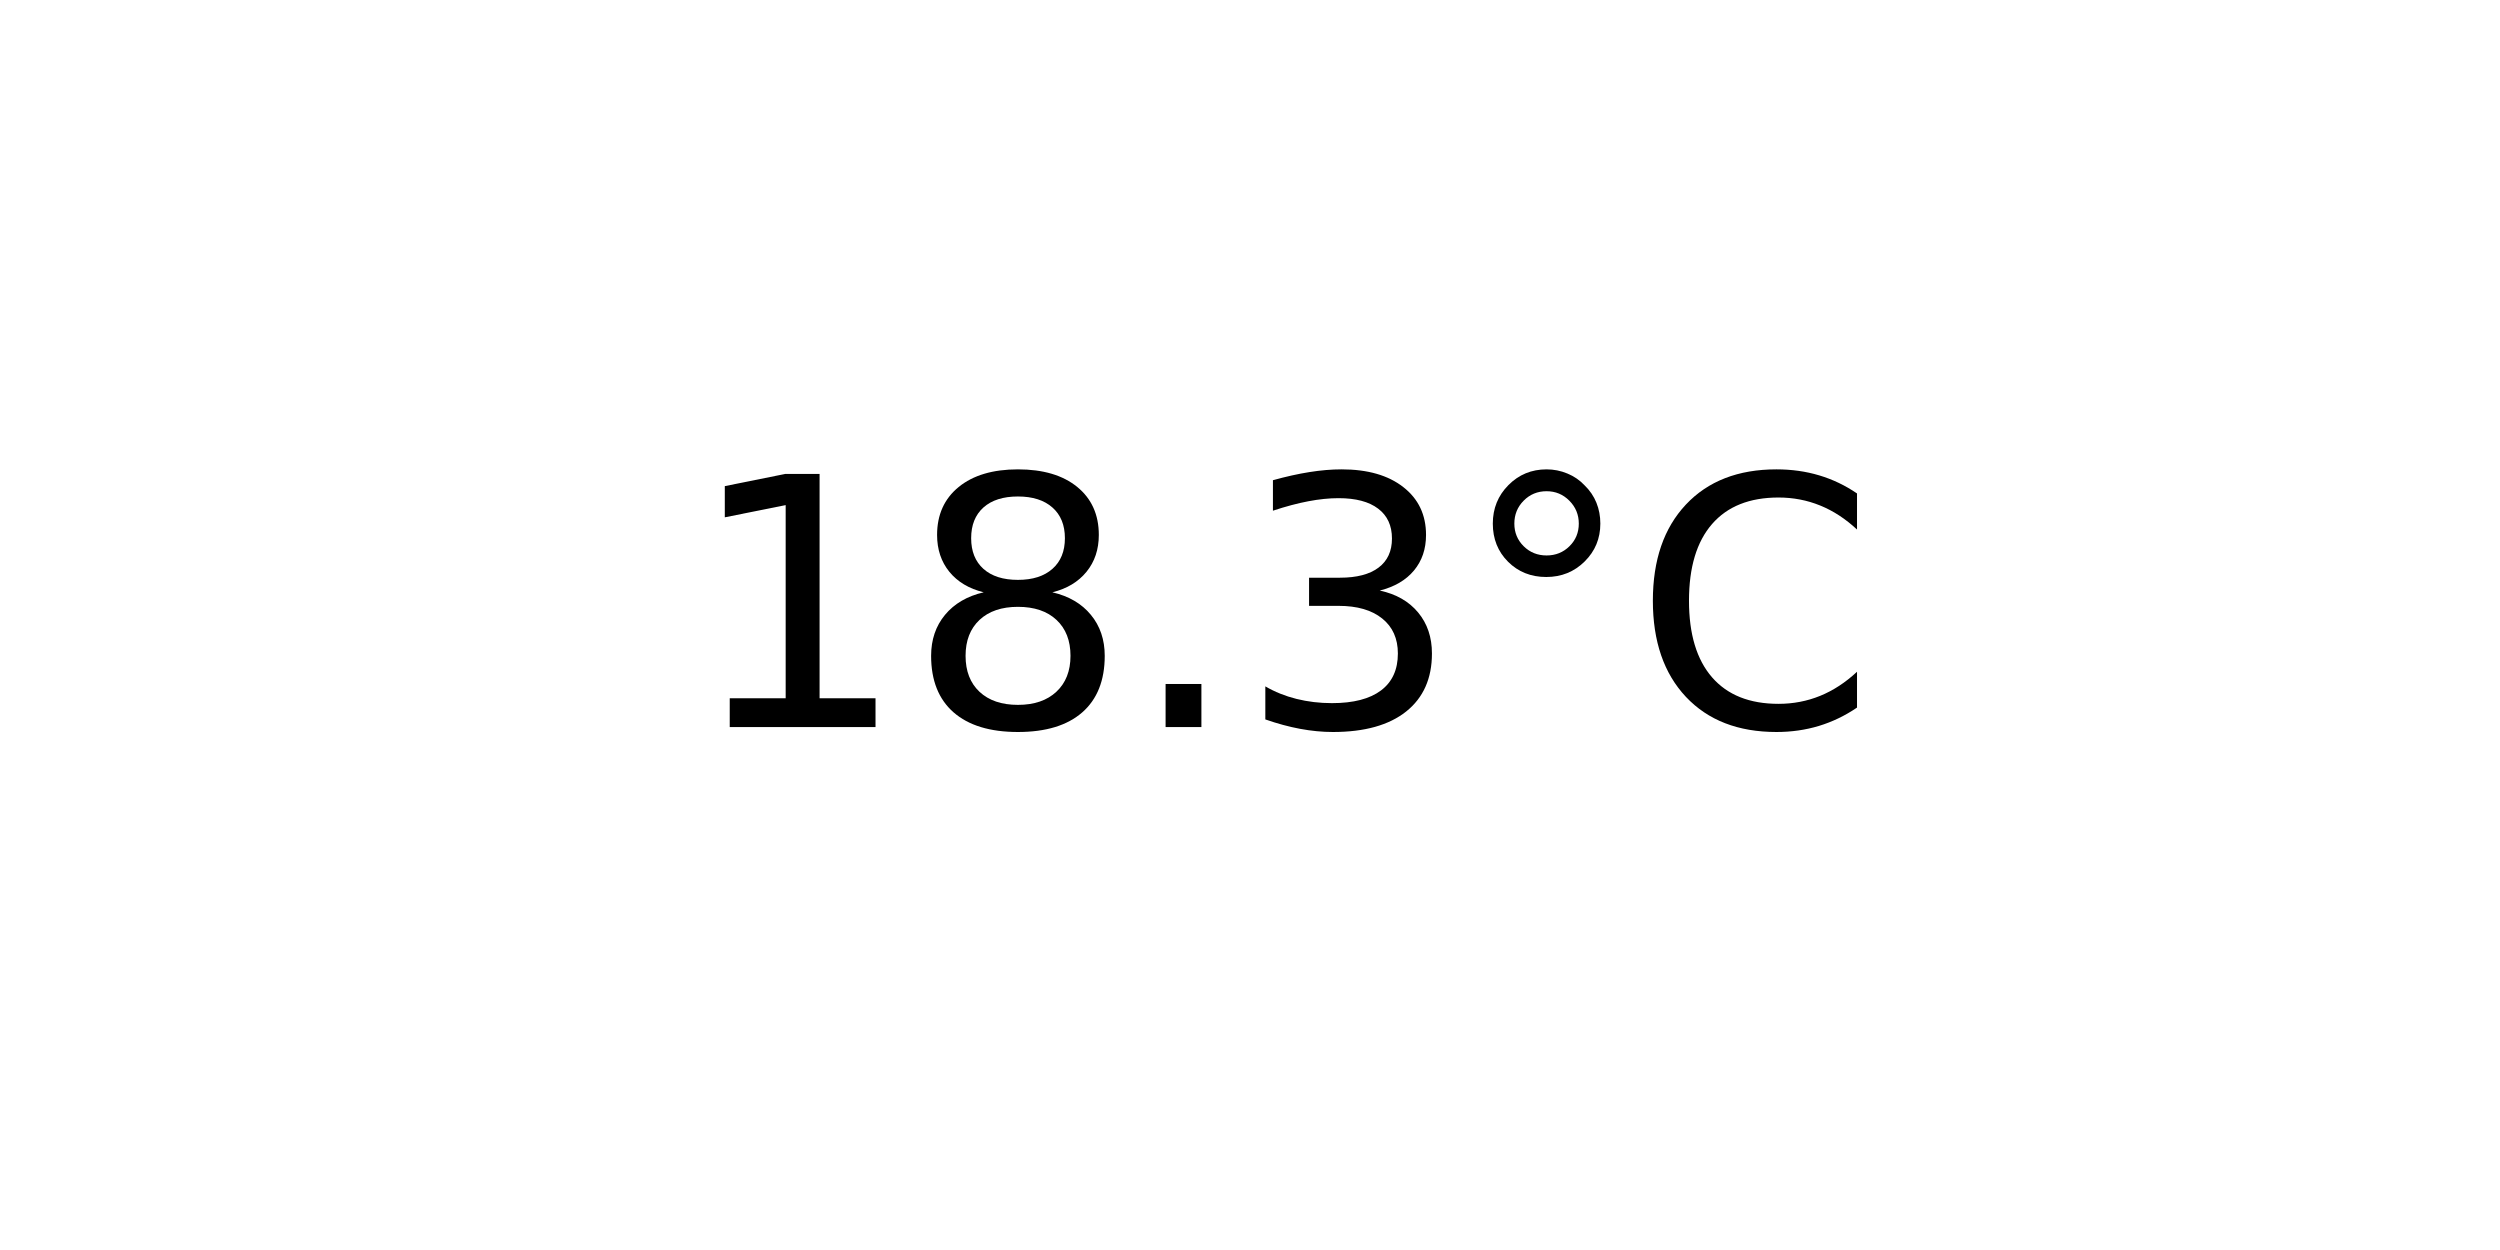
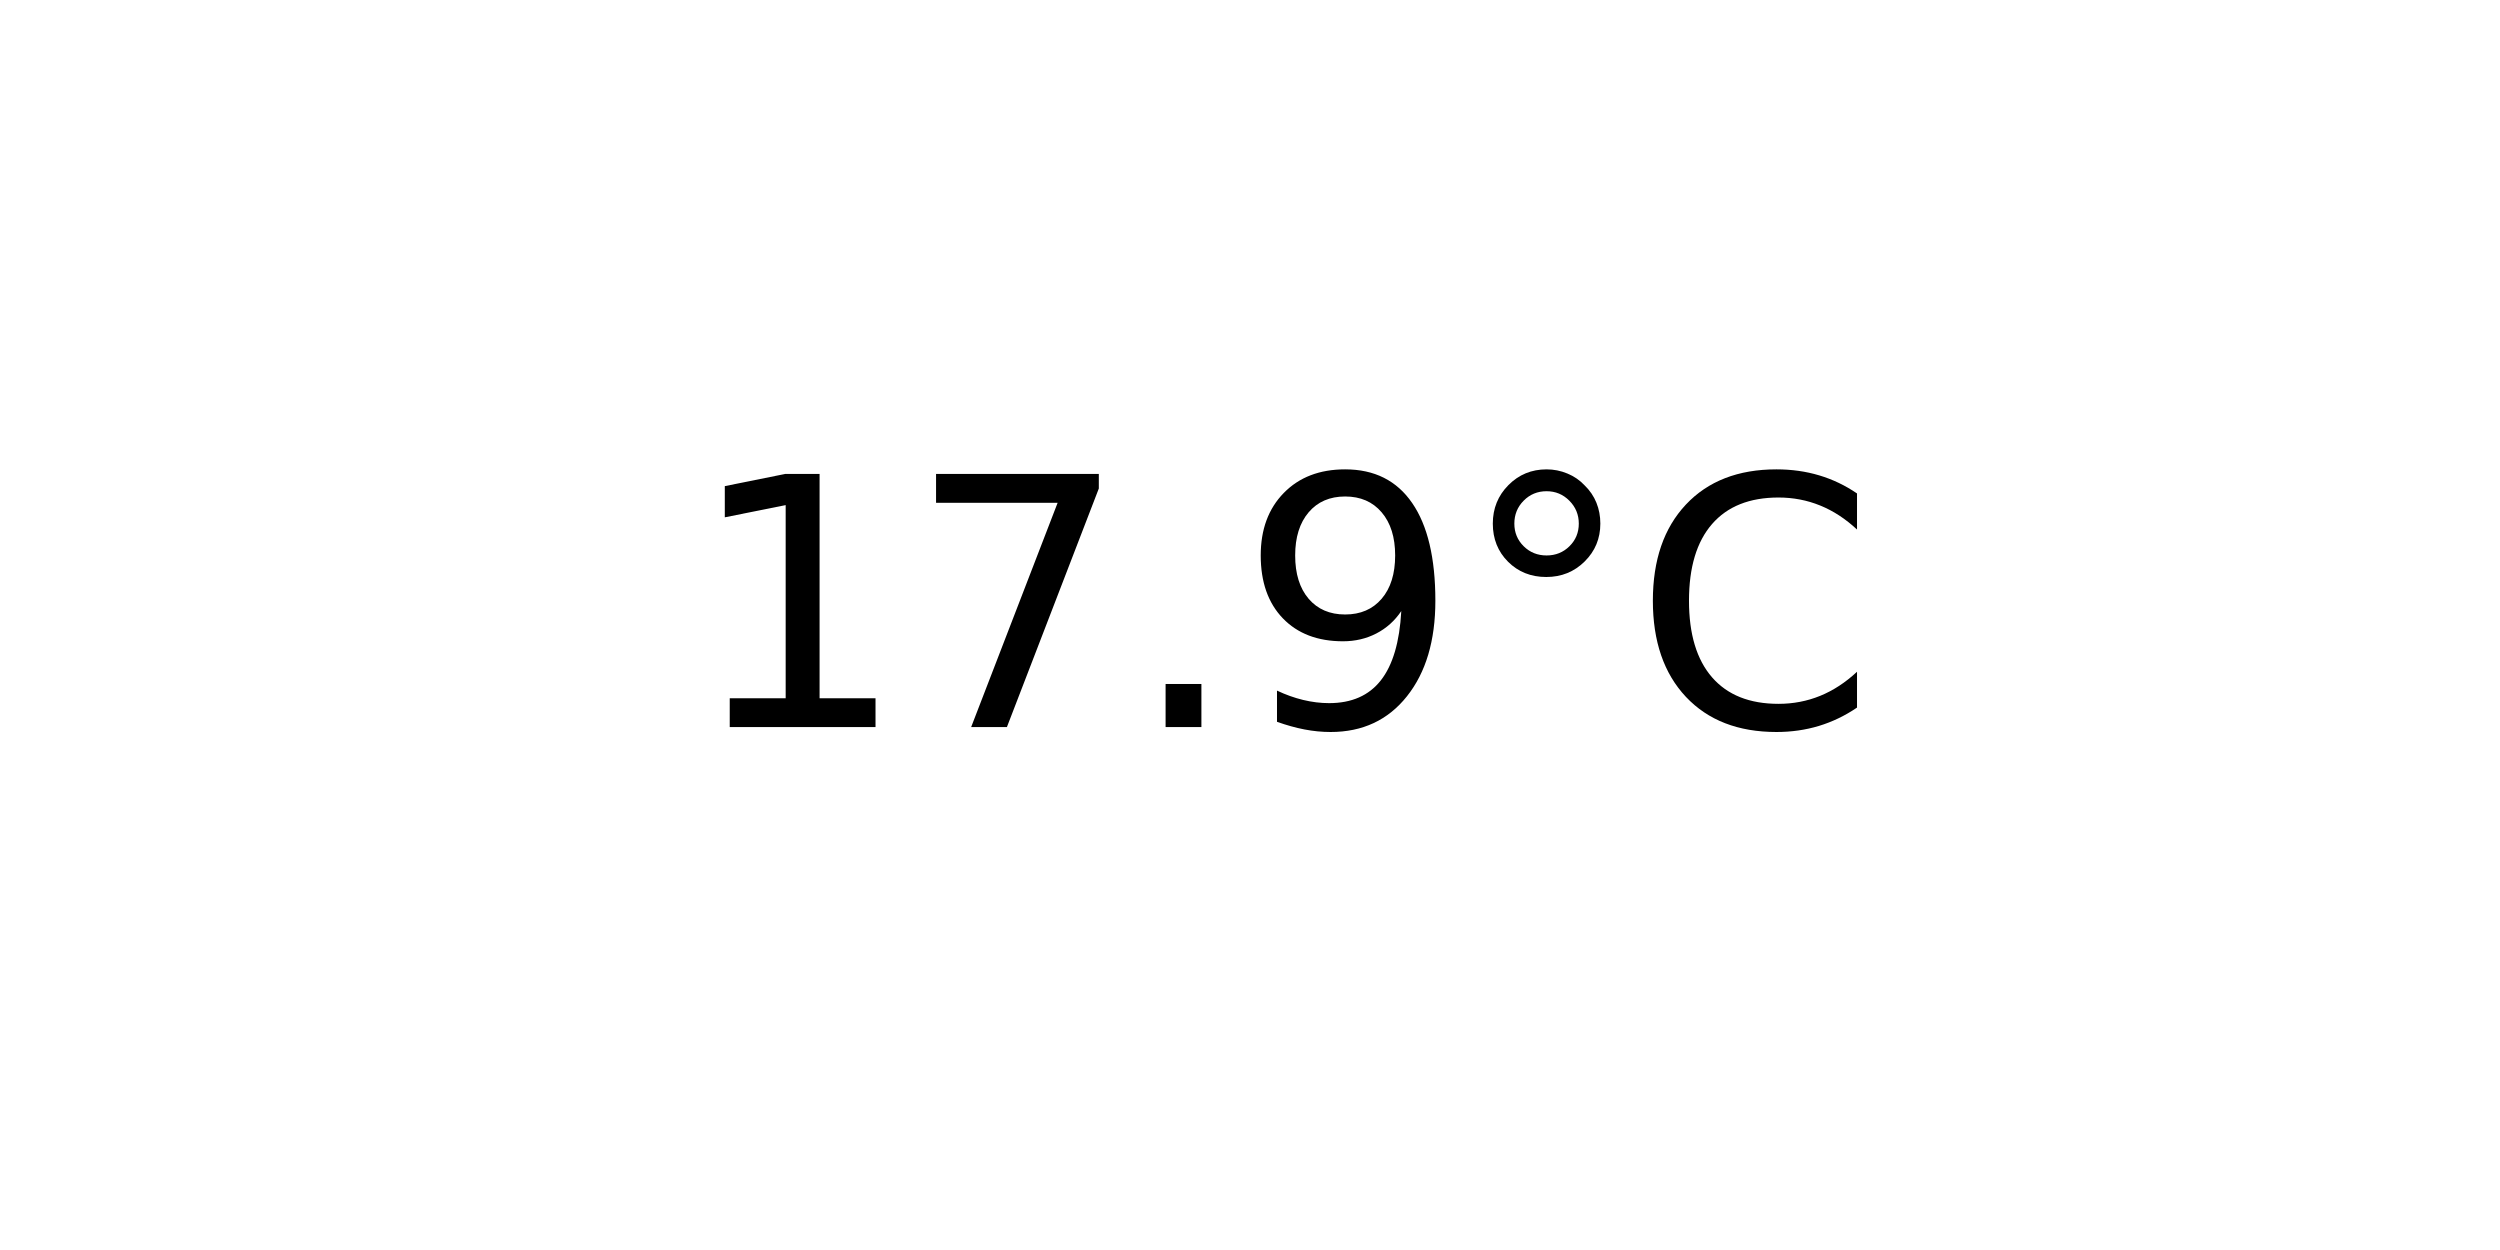
<svg xmlns="http://www.w3.org/2000/svg" xmlns:xlink="http://www.w3.org/1999/xlink" width="72pt" height="36pt" viewBox="0 0 72 36" version="1.1">
  <defs>
    <style type="text/css">*{stroke-linejoin: round; stroke-linecap: butt}</style>
  </defs>
  <g id="figure_1">
    <g id="axes_1">
      <g id="text_1">
        <g transform="translate(19.77578 20.93937) scale(0.1 -0.1)">
          <defs>
            <path id="DejaVuSans-31" d="M 794 531  L 1825 531  L 1825 4091  L 703 3866  L 703 4441  L 1819 4666  L 2450 4666  L 2450 531  L 3481 531  L 3481 0  L 794 0  L 794 531  z " transform="scale(0.015625)" />
-             <path id="DejaVuSans-38" d="M 2034 2216  Q 1584 2216 1326 1975  Q 1069 1734 1069 1313  Q 1069 891 1326 650  Q 1584 409 2034 409  Q 2484 409 2743 651  Q 3003 894 3003 1313  Q 3003 1734 2745 1975  Q 2488 2216 2034 2216  z M 1403 2484  Q 997 2584 770 2862  Q 544 3141 544 3541  Q 544 4100 942 4425  Q 1341 4750 2034 4750  Q 2731 4750 3128 4425  Q 3525 4100 3525 3541  Q 3525 3141 3298 2862  Q 3072 2584 2669 2484  Q 3125 2378 3379 2068  Q 3634 1759 3634 1313  Q 3634 634 3220 271  Q 2806 -91 2034 -91  Q 1263 -91 848 271  Q 434 634 434 1313  Q 434 1759 690 2068  Q 947 2378 1403 2484  z M 1172 3481  Q 1172 3119 1398 2916  Q 1625 2713 2034 2713  Q 2441 2713 2670 2916  Q 2900 3119 2900 3481  Q 2900 3844 2670 4047  Q 2441 4250 2034 4250  Q 1625 4250 1398 4047  Q 1172 3844 1172 3481  z " transform="scale(0.015625)" />
+             <path id="DejaVuSans-37" d="M 525 4666  L 3525 4666  L 3525 4397  L 1831 0  L 1172 0  L 2766 4134  L 525 4134  L 525 4666  z " transform="scale(0.015625)" />
            <path id="DejaVuSans-2e" d="M 684 794  L 1344 794  L 1344 0  L 684 0  L 684 794  z " transform="scale(0.015625)" />
-             <path id="DejaVuSans-33" d="M 2597 2516  Q 3050 2419 3304 2112  Q 3559 1806 3559 1356  Q 3559 666 3084 287  Q 2609 -91 1734 -91  Q 1441 -91 1130 -33  Q 819 25 488 141  L 488 750  Q 750 597 1062 519  Q 1375 441 1716 441  Q 2309 441 2620 675  Q 2931 909 2931 1356  Q 2931 1769 2642 2001  Q 2353 2234 1838 2234  L 1294 2234  L 1294 2753  L 1863 2753  Q 2328 2753 2575 2939  Q 2822 3125 2822 3475  Q 2822 3834 2567 4026  Q 2313 4219 1838 4219  Q 1578 4219 1281 4162  Q 984 4106 628 3988  L 628 4550  Q 988 4650 1302 4700  Q 1616 4750 1894 4750  Q 2613 4750 3031 4423  Q 3450 4097 3450 3541  Q 3450 3153 3228 2886  Q 3006 2619 2597 2516  z " transform="scale(0.015625)" />
+             <path id="DejaVuSans-39" d="M 703 97  L 703 672  Q 941 559 1184 500  Q 1428 441 1663 441  Q 2288 441 2617 861  Q 2947 1281 2994 2138  Q 2813 1869 2534 1725  Q 2256 1581 1919 1581  Q 1219 1581 811 2004  Q 403 2428 403 3163  Q 403 3881 828 4315  Q 1253 4750 1959 4750  Q 2769 4750 3195 4129  Q 3622 3509 3622 2328  Q 3622 1225 3098 567  Q 2575 -91 1691 -91  Q 1453 -91 1209 -44  Q 966 3 703 97  z M 1959 2075  Q 2384 2075 2632 2365  Q 2881 2656 2881 3163  Q 2881 3666 2632 3958  Q 2384 4250 1959 4250  Q 1534 4250 1286 3958  Q 1038 3666 1038 3163  Q 1038 2656 1286 2365  Q 1534 2075 1959 2075  z " transform="scale(0.015625)" />
            <path id="DejaVuSans-b0" d="M 1600 4347  Q 1350 4347 1178 4173  Q 1006 4000 1006 3750  Q 1006 3503 1178 3333  Q 1350 3163 1600 3163  Q 1850 3163 2022 3333  Q 2194 3503 2194 3750  Q 2194 3997 2020 4172  Q 1847 4347 1600 4347  z M 1600 4750  Q 1800 4750 1984 4673  Q 2169 4597 2303 4453  Q 2447 4313 2519 4134  Q 2591 3956 2591 3750  Q 2591 3338 2302 3052  Q 2013 2766 1594 2766  Q 1172 2766 890 3047  Q 609 3328 609 3750  Q 609 4169 896 4459  Q 1184 4750 1600 4750  z " transform="scale(0.015625)" />
            <path id="DejaVuSans-43" d="M 4122 4306  L 4122 3641  Q 3803 3938 3442 4084  Q 3081 4231 2675 4231  Q 1875 4231 1450 3742  Q 1025 3253 1025 2328  Q 1025 1406 1450 917  Q 1875 428 2675 428  Q 3081 428 3442 575  Q 3803 722 4122 1019  L 4122 359  Q 3791 134 3420 21  Q 3050 -91 2638 -91  Q 1578 -91 968 557  Q 359 1206 359 2328  Q 359 3453 968 4101  Q 1578 4750 2638 4750  Q 3056 4750 3426 4639  Q 3797 4528 4122 4306  z " transform="scale(0.015625)" />
          </defs>
          <use xlink:href="#DejaVuSans-31" />
-           <use xlink:href="#DejaVuSans-38" x="63.623" />
+           <use xlink:href="#DejaVuSans-37" x="63.623" />
          <use xlink:href="#DejaVuSans-2e" x="127.246" />
-           <use xlink:href="#DejaVuSans-33" x="159.033" />
+           <use xlink:href="#DejaVuSans-39" x="159.033" />
          <use xlink:href="#DejaVuSans-b0" x="222.656" />
          <use xlink:href="#DejaVuSans-43" x="272.656" />
        </g>
      </g>
    </g>
  </g>
</svg>
